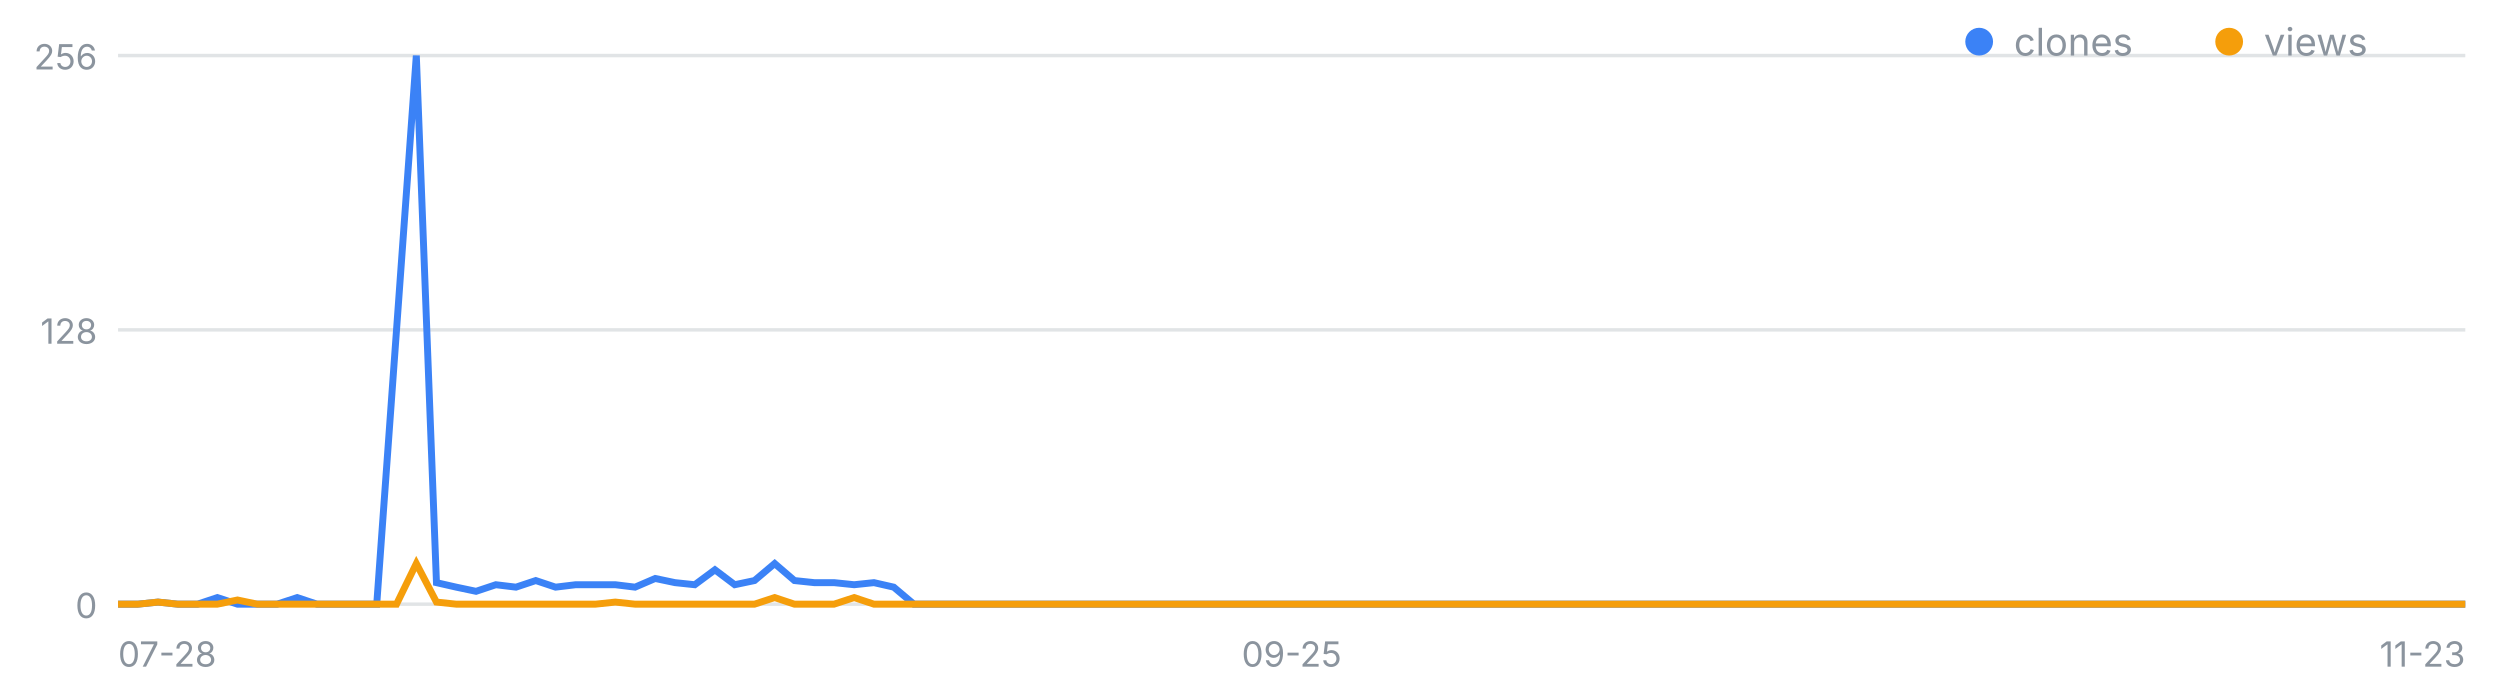
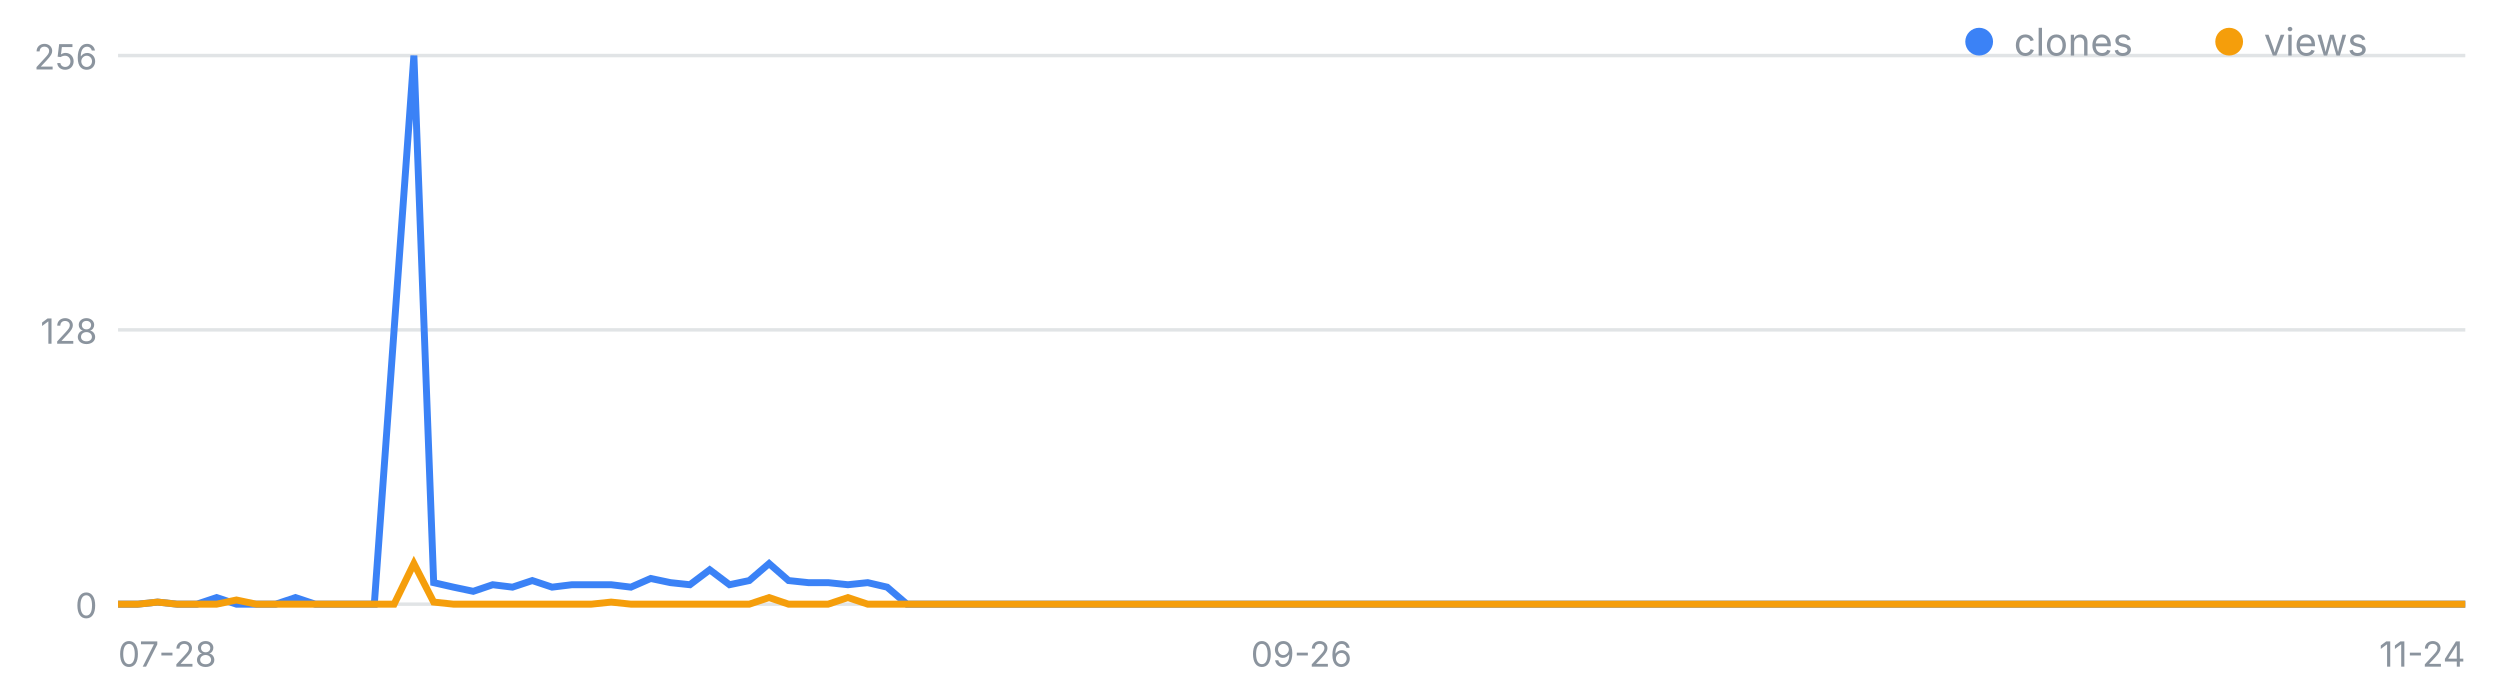
<svg xmlns="http://www.w3.org/2000/svg" width="720" height="200" viewBox="0 0 720 200" font-family="-apple-system,Segoe UI,sans-serif" role="img" aria-label="일별 클론·조회 추이">
  <line x1="34" y1="174.0" x2="710" y2="174.0" stroke="#8b949e" stroke-opacity=".25" />
  <text x="28" y="178.0" font-size="10" fill="#8b949e" text-anchor="end">0</text>
  <line x1="34" y1="95.0" x2="710" y2="95.0" stroke="#8b949e" stroke-opacity=".25" />
  <text x="28" y="99.0" font-size="10" fill="#8b949e" text-anchor="end">128</text>
  <line x1="34" y1="16.0" x2="710" y2="16.0" stroke="#8b949e" stroke-opacity=".25" />
  <text x="28" y="20.0" font-size="10" fill="#8b949e" text-anchor="end">256</text>
  <text x="34.0" y="192" font-size="10" fill="#8b949e" text-anchor="start">07-28</text>
-   <text x="372.0" y="192" font-size="10" fill="#8b949e" text-anchor="middle">09-25</text>
-   <text x="710.0" y="192" font-size="10" fill="#8b949e" text-anchor="end">11-23</text>
-   <polyline fill="none" stroke="#3b82f6" stroke-width="2" points="34.0,174.0 39.7,174.0 45.5,173.4 51.2,174.0 56.9,174.0 62.6,172.1 68.4,174.0 74.1,174.0 79.8,174.0 85.6,172.1 91.3,174.0 97.0,174.0 102.7,174.0 108.5,174.0 114.2,95.0 119.9,16.0 125.7,167.8 131.4,169.1 137.1,170.3 142.8,168.4 148.6,169.1 154.3,167.2 160.0,169.1 165.8,168.4 171.5,168.4 177.2,168.4 182.9,169.1 188.7,166.6 194.4,167.8 200.1,168.4 205.9,164.1 211.6,168.4 217.3,167.2 223.1,162.3 228.8,167.2 234.5,167.8 240.2,167.8 246.0,168.4 251.7,167.8 257.4,169.1 263.2,174.0 268.9,174.0 274.6,174.0 280.3,174.0 286.1,174.0 291.8,174.0 297.5,174.0 303.3,174.0 309.0,174.0 314.7,174.0 320.4,174.0 326.2,174.0 331.9,174.0 337.6,174.0 343.4,174.0 349.1,174.0 354.8,174.0 360.5,174.0 366.3,174.0 372.0,174.0 377.7,174.0 383.5,174.0 389.2,174.0 394.9,174.0 400.6,174.0 406.4,174.0 412.1,174.0 417.8,174.0 423.6,174.0 429.3,174.0 435.0,174.0 440.7,174.0 446.5,174.0 452.2,174.0 457.9,174.0 463.7,174.0 469.4,174.0 475.1,174.0 480.8,174.0 486.6,174.0 492.3,174.0 498.0,174.0 503.8,174.0 509.5,174.0 515.2,174.0 520.9,174.0 526.7,174.0 532.4,174.0 538.1,174.0 543.9,174.0 549.6,174.0 555.3,174.0 561.1,174.0 566.8,174.0 572.5,174.0 578.2,174.0 584.0,174.0 589.7,174.0 595.4,174.0 601.2,174.0 606.9,174.0 612.6,174.0 618.3,174.0 624.1,174.0 629.8,174.0 635.5,174.0 641.3,174.0 647.0,174.0 652.7,174.0 658.4,174.0 664.2,174.0 669.9,174.0 675.6,174.0 681.4,174.0 687.1,174.0 692.8,174.0 698.5,174.0 704.3,174.0 710.0,174.0" />
-   <polyline fill="none" stroke="#f59e0b" stroke-width="2" points="34.0,174.0 39.7,174.0 45.5,173.4 51.2,174.0 56.9,174.0 62.6,174.0 68.4,172.8 74.1,174.0 79.8,174.0 85.6,174.0 91.3,174.0 97.0,174.0 102.7,174.0 108.5,174.0 114.2,174.0 119.9,162.3 125.7,173.4 131.4,174.0 137.1,174.0 142.8,174.0 148.6,174.0 154.3,174.0 160.0,174.0 165.8,174.0 171.5,174.0 177.2,173.4 182.9,174.0 188.7,174.0 194.4,174.0 200.1,174.0 205.9,174.0 211.6,174.0 217.3,174.0 223.1,172.1 228.8,174.0 234.5,174.0 240.2,174.0 246.0,172.1 251.7,174.0 257.4,174.0 263.2,174.0 268.9,174.0 274.6,174.0 280.3,174.0 286.1,174.0 291.8,174.0 297.5,174.0 303.3,174.0 309.0,174.0 314.7,174.0 320.4,174.0 326.2,174.0 331.9,174.0 337.6,174.0 343.4,174.0 349.1,174.0 354.8,174.0 360.5,174.0 366.3,174.0 372.0,174.0 377.7,174.0 383.5,174.0 389.2,174.0 394.9,174.0 400.6,174.0 406.4,174.0 412.1,174.0 417.8,174.0 423.6,174.0 429.3,174.0 435.0,174.0 440.7,174.0 446.5,174.0 452.2,174.0 457.9,174.0 463.7,174.0 469.4,174.0 475.1,174.0 480.8,174.0 486.6,174.0 492.3,174.0 498.0,174.0 503.8,174.0 509.5,174.0 515.2,174.0 520.9,174.0 526.7,174.0 532.4,174.0 538.1,174.0 543.9,174.0 549.6,174.0 555.3,174.0 561.1,174.0 566.8,174.0 572.5,174.0 578.2,174.0 584.0,174.0 589.7,174.0 595.4,174.0 601.2,174.0 606.9,174.0 612.6,174.0 618.3,174.0 624.1,174.0 629.8,174.0 635.5,174.0 641.3,174.0 647.0,174.0 652.7,174.0 658.4,174.0 664.2,174.0 669.9,174.0 675.6,174.0 681.4,174.0 687.1,174.0 692.8,174.0 698.5,174.0 704.3,174.0 710.0,174.0" />
+   <text x="374.8" y="192" font-size="10" fill="#8b949e" text-anchor="middle">09-26</text>
+   <text x="710.0" y="192" font-size="10" fill="#8b949e" text-anchor="end">11-24</text>
+   <polyline fill="none" stroke="#3b82f6" stroke-width="2" points="34.0,174.0 39.7,174.0 45.4,173.4 51.0,174.0 56.7,174.0 62.4,172.1 68.1,174.0 73.8,174.0 79.4,174.0 85.1,172.1 90.8,174.0 96.5,174.0 102.2,174.0 107.8,174.0 113.5,95.0 119.2,16.0 124.9,167.8 130.6,169.1 136.3,170.3 141.9,168.4 147.6,169.1 153.3,167.2 159.0,169.1 164.7,168.4 170.3,168.4 176.0,168.4 181.7,169.1 187.4,166.6 193.1,167.8 198.7,168.4 204.4,164.1 210.1,168.4 215.8,167.2 221.5,162.3 227.1,167.2 232.8,167.8 238.5,167.8 244.2,168.4 249.9,167.8 255.5,169.1 261.2,174.0 266.9,174.0 272.6,174.0 278.3,174.0 283.9,174.0 289.6,174.0 295.3,174.0 301.0,174.0 306.7,174.0 312.4,174.0 318.0,174.0 323.7,174.0 329.4,174.0 335.1,174.0 340.8,174.0 346.4,174.0 352.1,174.0 357.8,174.0 363.5,174.0 369.2,174.0 374.8,174.0 380.5,174.0 386.2,174.0 391.9,174.0 397.6,174.0 403.2,174.0 408.9,174.0 414.6,174.0 420.3,174.0 426.0,174.0 431.6,174.0 437.3,174.0 443.0,174.0 448.7,174.0 454.4,174.0 460.1,174.0 465.7,174.0 471.4,174.0 477.1,174.0 482.8,174.0 488.5,174.0 494.1,174.0 499.8,174.0 505.5,174.0 511.2,174.0 516.9,174.0 522.5,174.0 528.2,174.0 533.9,174.0 539.6,174.0 545.3,174.0 550.9,174.0 556.6,174.0 562.3,174.0 568.0,174.0 573.7,174.0 579.3,174.0 585.0,174.0 590.7,174.0 596.4,174.0 602.1,174.0 607.7,174.0 613.4,174.0 619.1,174.0 624.8,174.0 630.5,174.0 636.2,174.0 641.8,174.0 647.5,174.0 653.2,174.0 658.9,174.0 664.6,174.0 670.2,174.0 675.9,174.0 681.6,174.0 687.3,174.0 693.0,174.0 698.6,174.0 704.3,174.0 710.0,174.0" />
+   <polyline fill="none" stroke="#f59e0b" stroke-width="2" points="34.0,174.0 39.7,174.0 45.4,173.4 51.0,174.0 56.7,174.0 62.4,174.0 68.1,172.8 73.8,174.0 79.4,174.0 85.1,174.0 90.8,174.0 96.5,174.0 102.2,174.0 107.8,174.0 113.5,174.0 119.2,162.3 124.9,173.4 130.6,174.0 136.3,174.0 141.9,174.0 147.6,174.0 153.3,174.0 159.0,174.0 164.7,174.0 170.3,174.0 176.0,173.4 181.7,174.0 187.4,174.0 193.1,174.0 198.7,174.0 204.4,174.0 210.1,174.0 215.8,174.0 221.5,172.1 227.1,174.0 232.8,174.0 238.5,174.0 244.2,172.1 249.9,174.0 255.5,174.0 261.2,174.0 266.9,174.0 272.6,174.0 278.3,174.0 283.9,174.0 289.6,174.0 295.3,174.0 301.0,174.0 306.7,174.0 312.4,174.0 318.0,174.0 323.7,174.0 329.4,174.0 335.1,174.0 340.8,174.0 346.4,174.0 352.1,174.0 357.8,174.0 363.5,174.0 369.2,174.0 374.8,174.0 380.5,174.0 386.2,174.0 391.9,174.0 397.6,174.0 403.2,174.0 408.9,174.0 414.6,174.0 420.3,174.0 426.0,174.0 431.6,174.0 437.3,174.0 443.0,174.0 448.7,174.0 454.4,174.0 460.1,174.0 465.7,174.0 471.4,174.0 477.1,174.0 482.8,174.0 488.5,174.0 494.1,174.0 499.8,174.0 505.5,174.0 511.2,174.0 516.9,174.0 522.5,174.0 528.2,174.0 533.9,174.0 539.6,174.0 545.3,174.0 550.9,174.0 556.6,174.0 562.3,174.0 568.0,174.0 573.7,174.0 579.3,174.0 585.0,174.0 590.7,174.0 596.4,174.0 602.1,174.0 607.7,174.0 613.4,174.0 619.1,174.0 624.8,174.0 630.5,174.0 636.2,174.0 641.8,174.0 647.5,174.0 653.2,174.0 658.9,174.0 664.6,174.0 670.2,174.0 675.9,174.0 681.6,174.0 687.3,174.0 693.0,174.0 698.6,174.0 704.3,174.0 710.0,174.0" />
  <circle cx="570" cy="12" r="4" fill="#3b82f6" />
  <text x="580" y="16" font-size="11" fill="#8b949e">clones</text>
  <circle cx="642" cy="12" r="4" fill="#f59e0b" />
  <text x="652" y="16" font-size="11" fill="#8b949e">views</text>
</svg>
